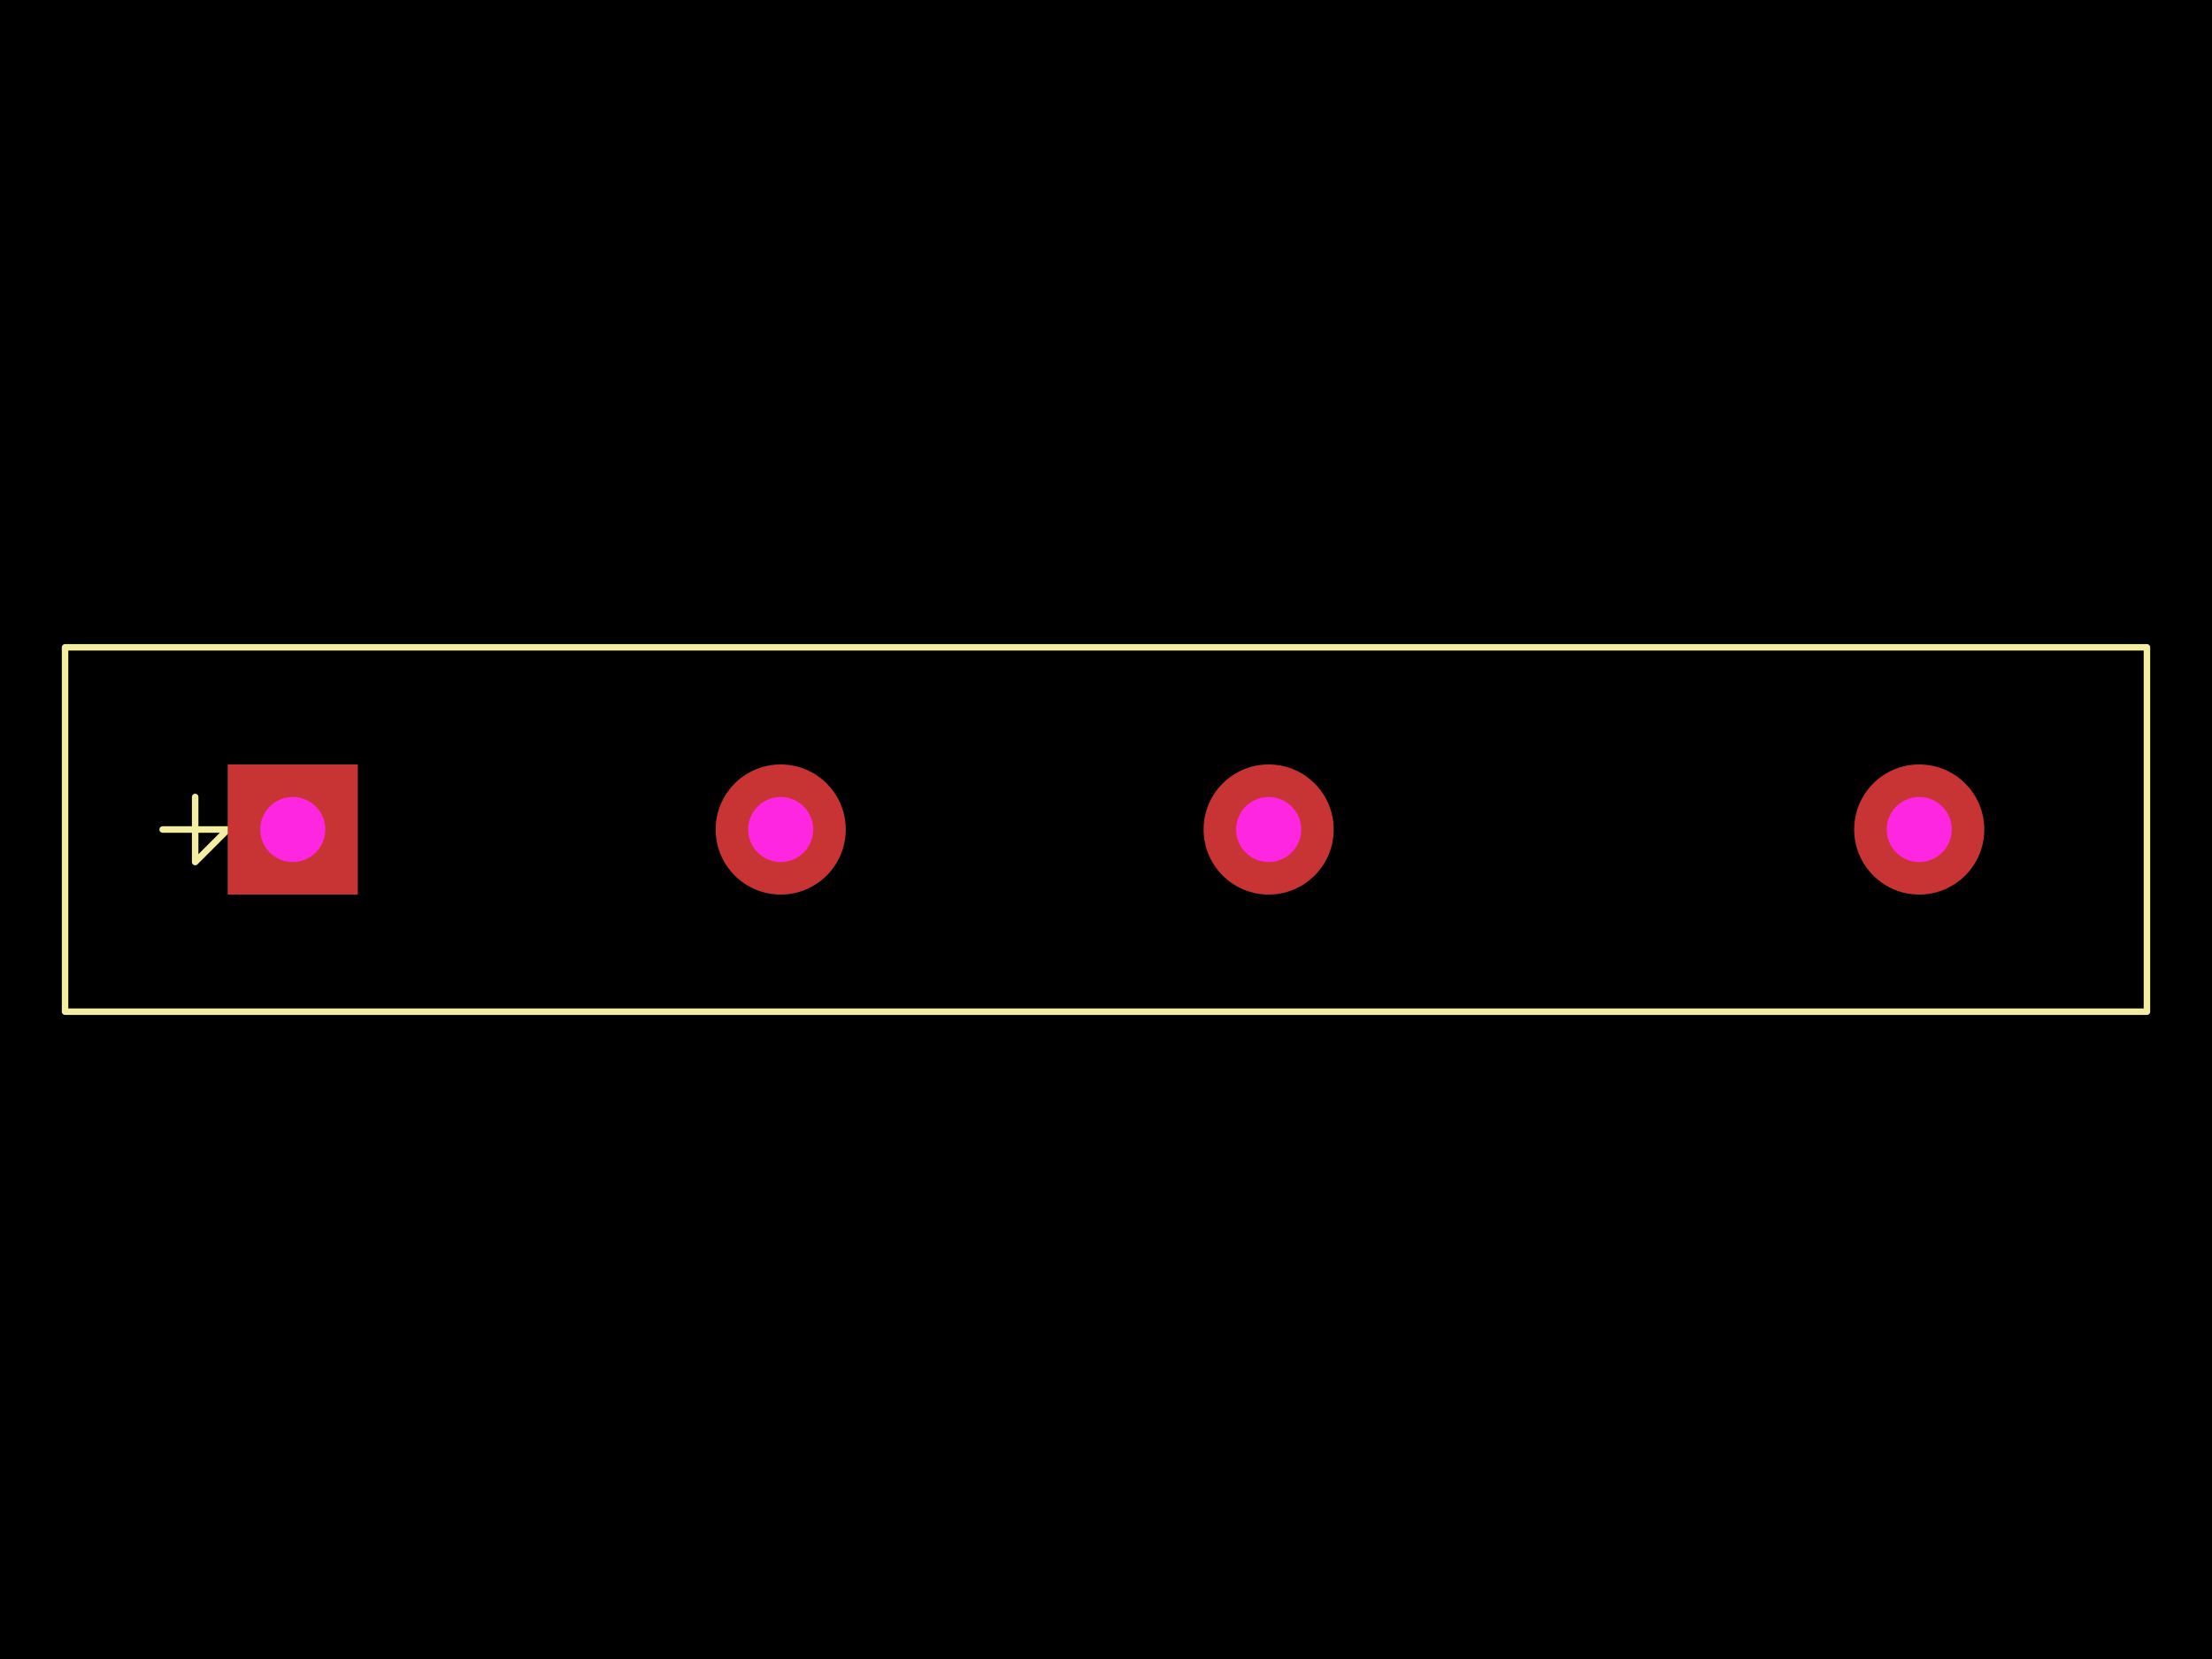
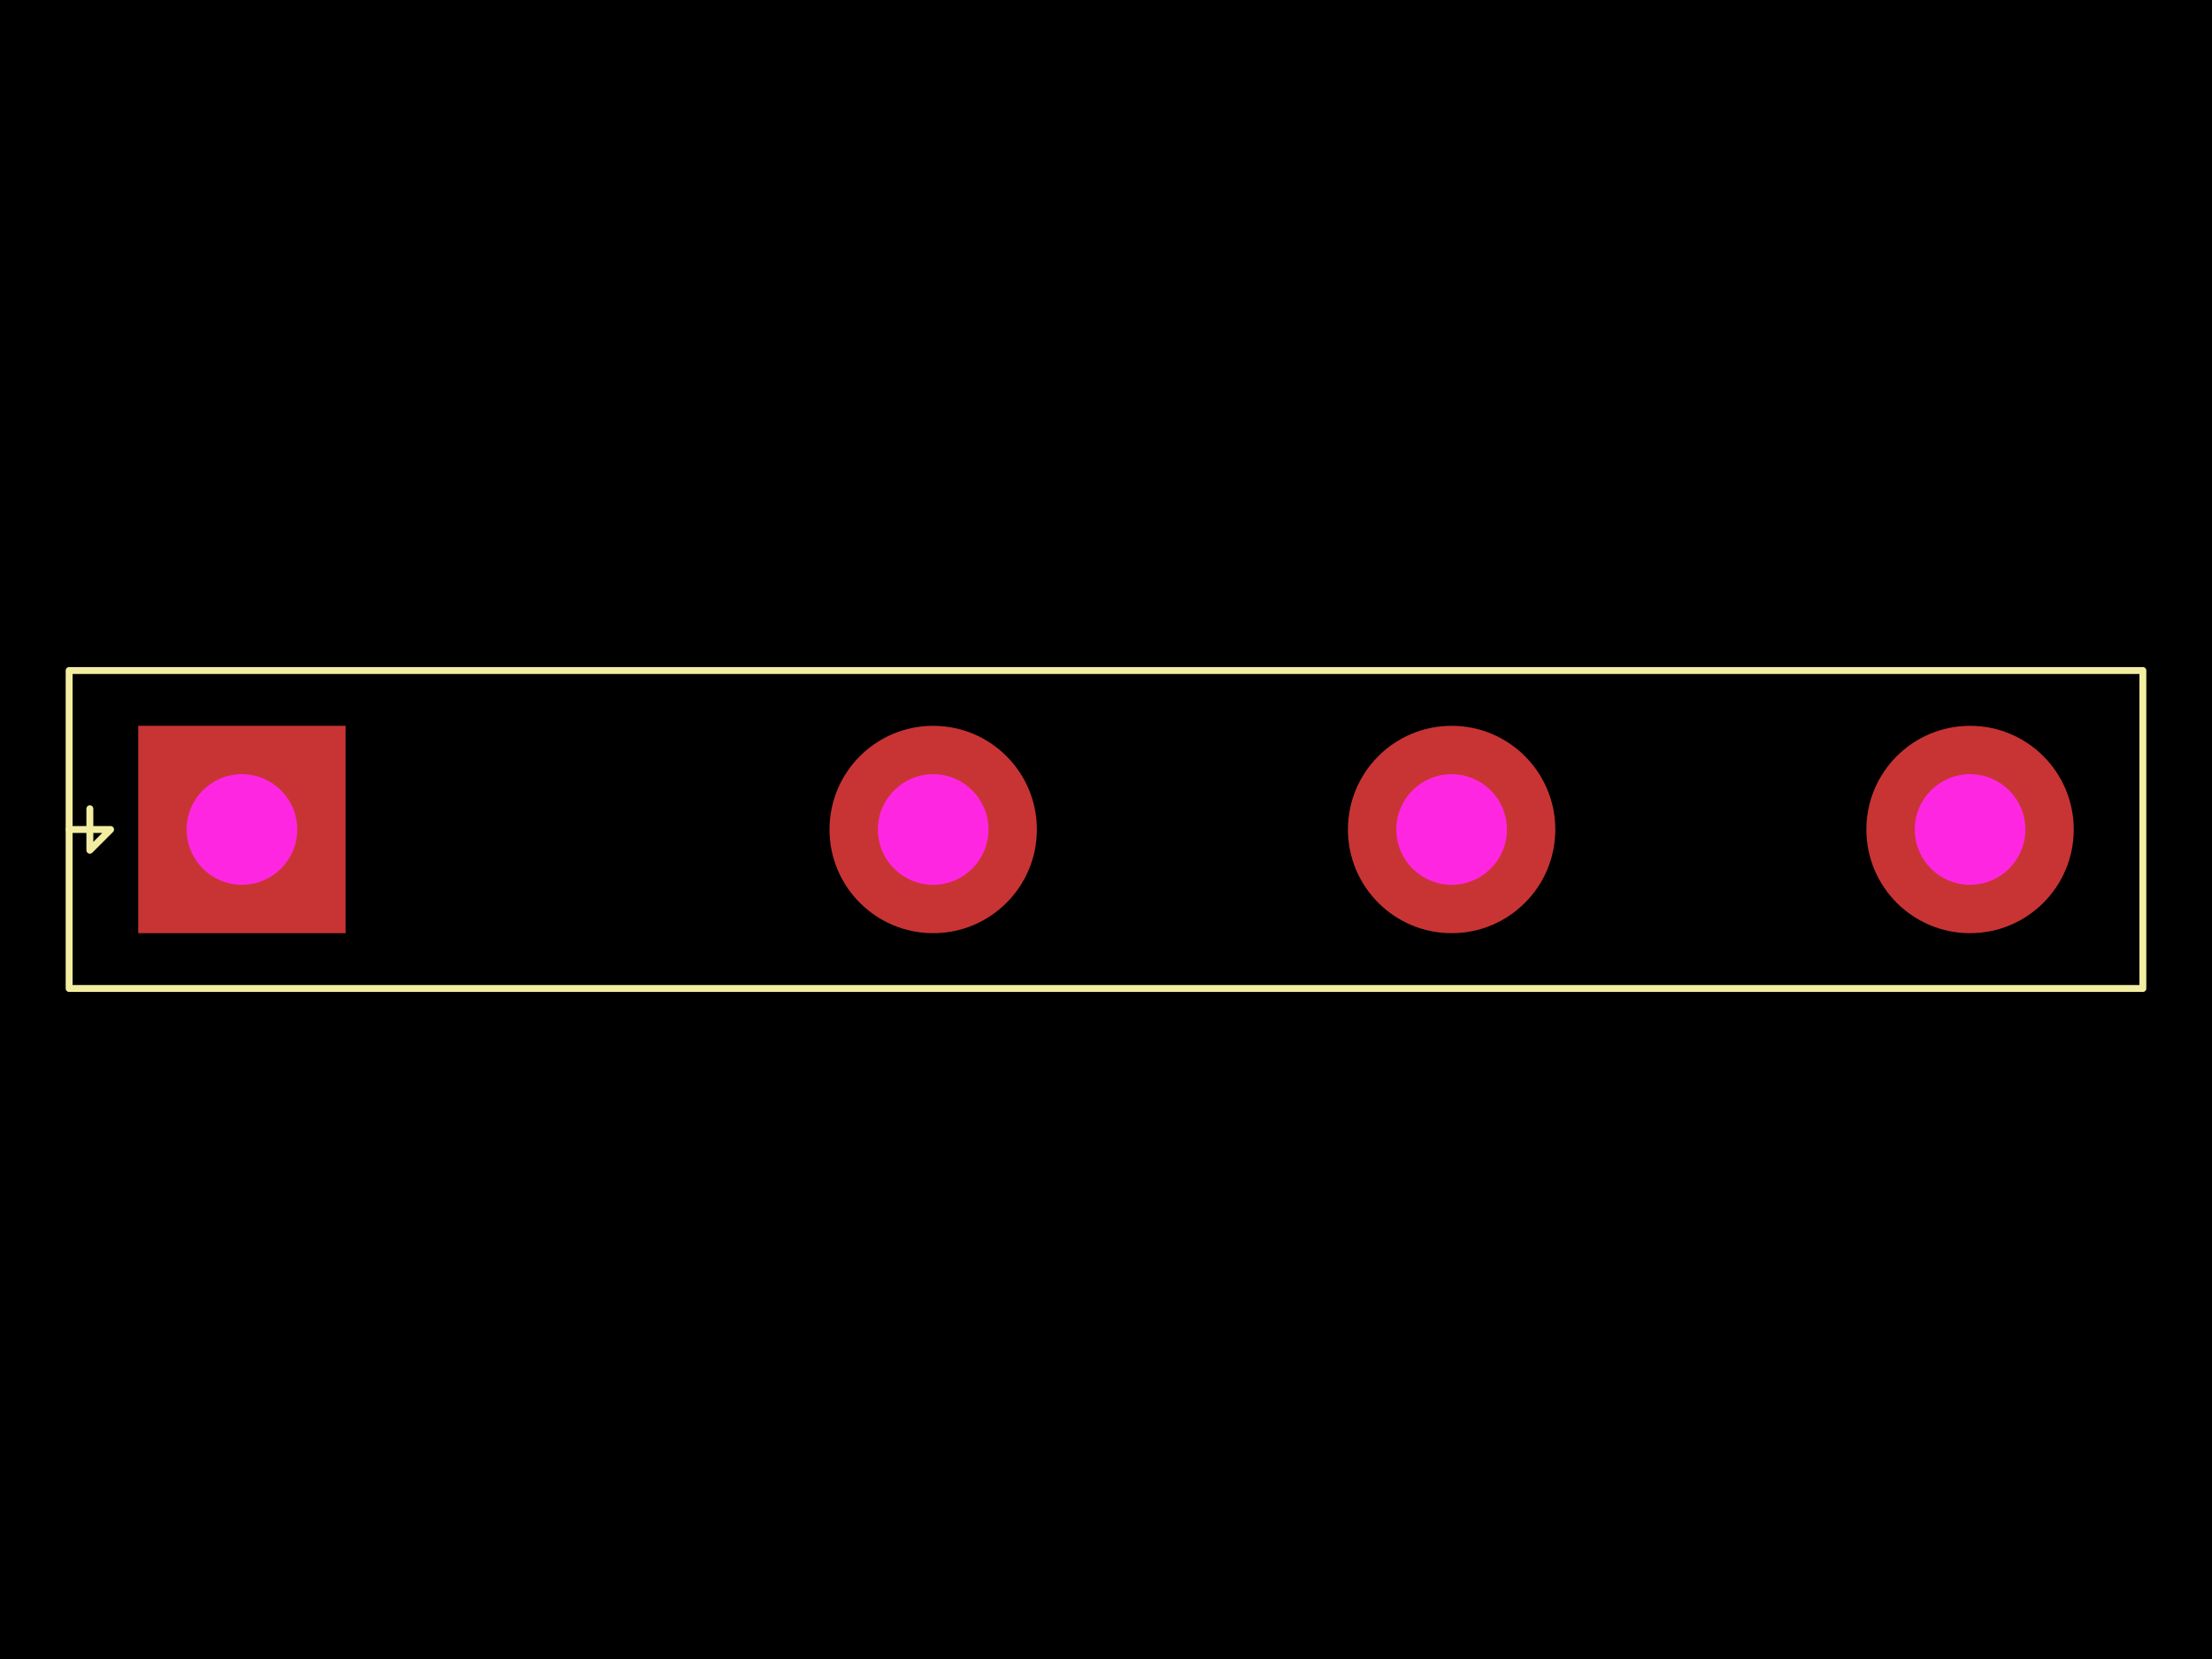
<svg xmlns="http://www.w3.org/2000/svg" width="800" height="600">
  <style />
  <rect class="boundary" x="0" y="0" fill="#000" width="800" height="600" />
-   <rect class="pcb-boundary" fill="none" stroke="#fff" stroke-width="0.3" x="23.529" y="234.118" width="752.941" height="131.765" />
-   <path class="pcb-silkscreen pcb-silkscreen-top" d="M 23.529 365.882 L 776.471 365.882 L 776.471 234.118 L 23.529 234.118 L 23.529 365.882 Z" fill="none" stroke="#f2eda1" stroke-width="2.353" stroke-linecap="round" stroke-linejoin="round" data-pcb-component-id="" data-pcb-silkscreen-path-id="" />
-   <path class="pcb-silkscreen pcb-silkscreen-top" d="M 58.824 300 L 82.353 300 L 70.588 311.765 L 70.588 288.235" fill="none" stroke="#f2eda1" stroke-width="2.353" stroke-linecap="round" stroke-linejoin="round" data-pcb-component-id="" data-pcb-silkscreen-path-id="" />
+   <rect class="pcb-boundary" fill="none" stroke="#fff" stroke-width="0.3" x="25" y="242.5" width="750" height="115" />
+   <path class="pcb-silkscreen pcb-silkscreen-top" d="M 25 357.5 L 775 357.5 L 775 242.5 L 25 242.5 L 25 357.5 Z" fill="none" stroke="#f2eda1" stroke-width="2.5" stroke-linecap="round" stroke-linejoin="round" data-pcb-component-id="" data-pcb-silkscreen-path-id="" />
+   <path class="pcb-silkscreen pcb-silkscreen-top" d="M 25 300 L 40 300 L 32.5 307.5 L 32.5 292.5" fill="none" stroke="#f2eda1" stroke-width="2.5" stroke-linecap="round" stroke-linejoin="round" data-pcb-component-id="" data-pcb-silkscreen-path-id="" />
  <g>
-     <rect class="pcb-hole-outer-pad" fill="rgb(200, 52, 52)" x="82.353" y="276.471" width="47.059" height="47.059" />
-     <circle class="pcb-hole-inner" fill="#FF26E2" cx="105.882" cy="300" r="11.765" />
+     <rect class="pcb-hole-outer-pad" fill="rgb(200, 52, 52)" x="50" y="262.5" width="75" height="75" />
+     <circle class="pcb-hole-inner" fill="#FF26E2" cx="87.5" cy="300" r="20" />
  </g>
  <g>
-     <circle class="pcb-hole-outer" fill="rgb(200, 52, 52)" cx="282.353" cy="300" r="23.529" />
-     <circle class="pcb-hole-inner" fill="#FF26E2" cx="282.353" cy="300" r="11.765" />
+     <circle class="pcb-hole-outer" fill="rgb(200, 52, 52)" cx="337.5" cy="300" r="37.5" />
+     <circle class="pcb-hole-inner" fill="#FF26E2" cx="337.5" cy="300" r="20" />
  </g>
  <g>
-     <circle class="pcb-hole-outer" fill="rgb(200, 52, 52)" cx="458.824" cy="300" r="23.529" />
-     <circle class="pcb-hole-inner" fill="#FF26E2" cx="458.824" cy="300" r="11.765" />
+     <circle class="pcb-hole-outer" fill="rgb(200, 52, 52)" cx="525" cy="300" r="37.5" />
+     <circle class="pcb-hole-inner" fill="#FF26E2" cx="525" cy="300" r="20" />
  </g>
  <g>
-     <circle class="pcb-hole-outer" fill="rgb(200, 52, 52)" cx="694.118" cy="300" r="23.529" />
-     <circle class="pcb-hole-inner" fill="#FF26E2" cx="694.118" cy="300" r="11.765" />
+     <circle class="pcb-hole-outer" fill="rgb(200, 52, 52)" cx="712.5" cy="300" r="37.5" />
+     <circle class="pcb-hole-inner" fill="#FF26E2" cx="712.5" cy="300" r="20" />
  </g>
</svg>
